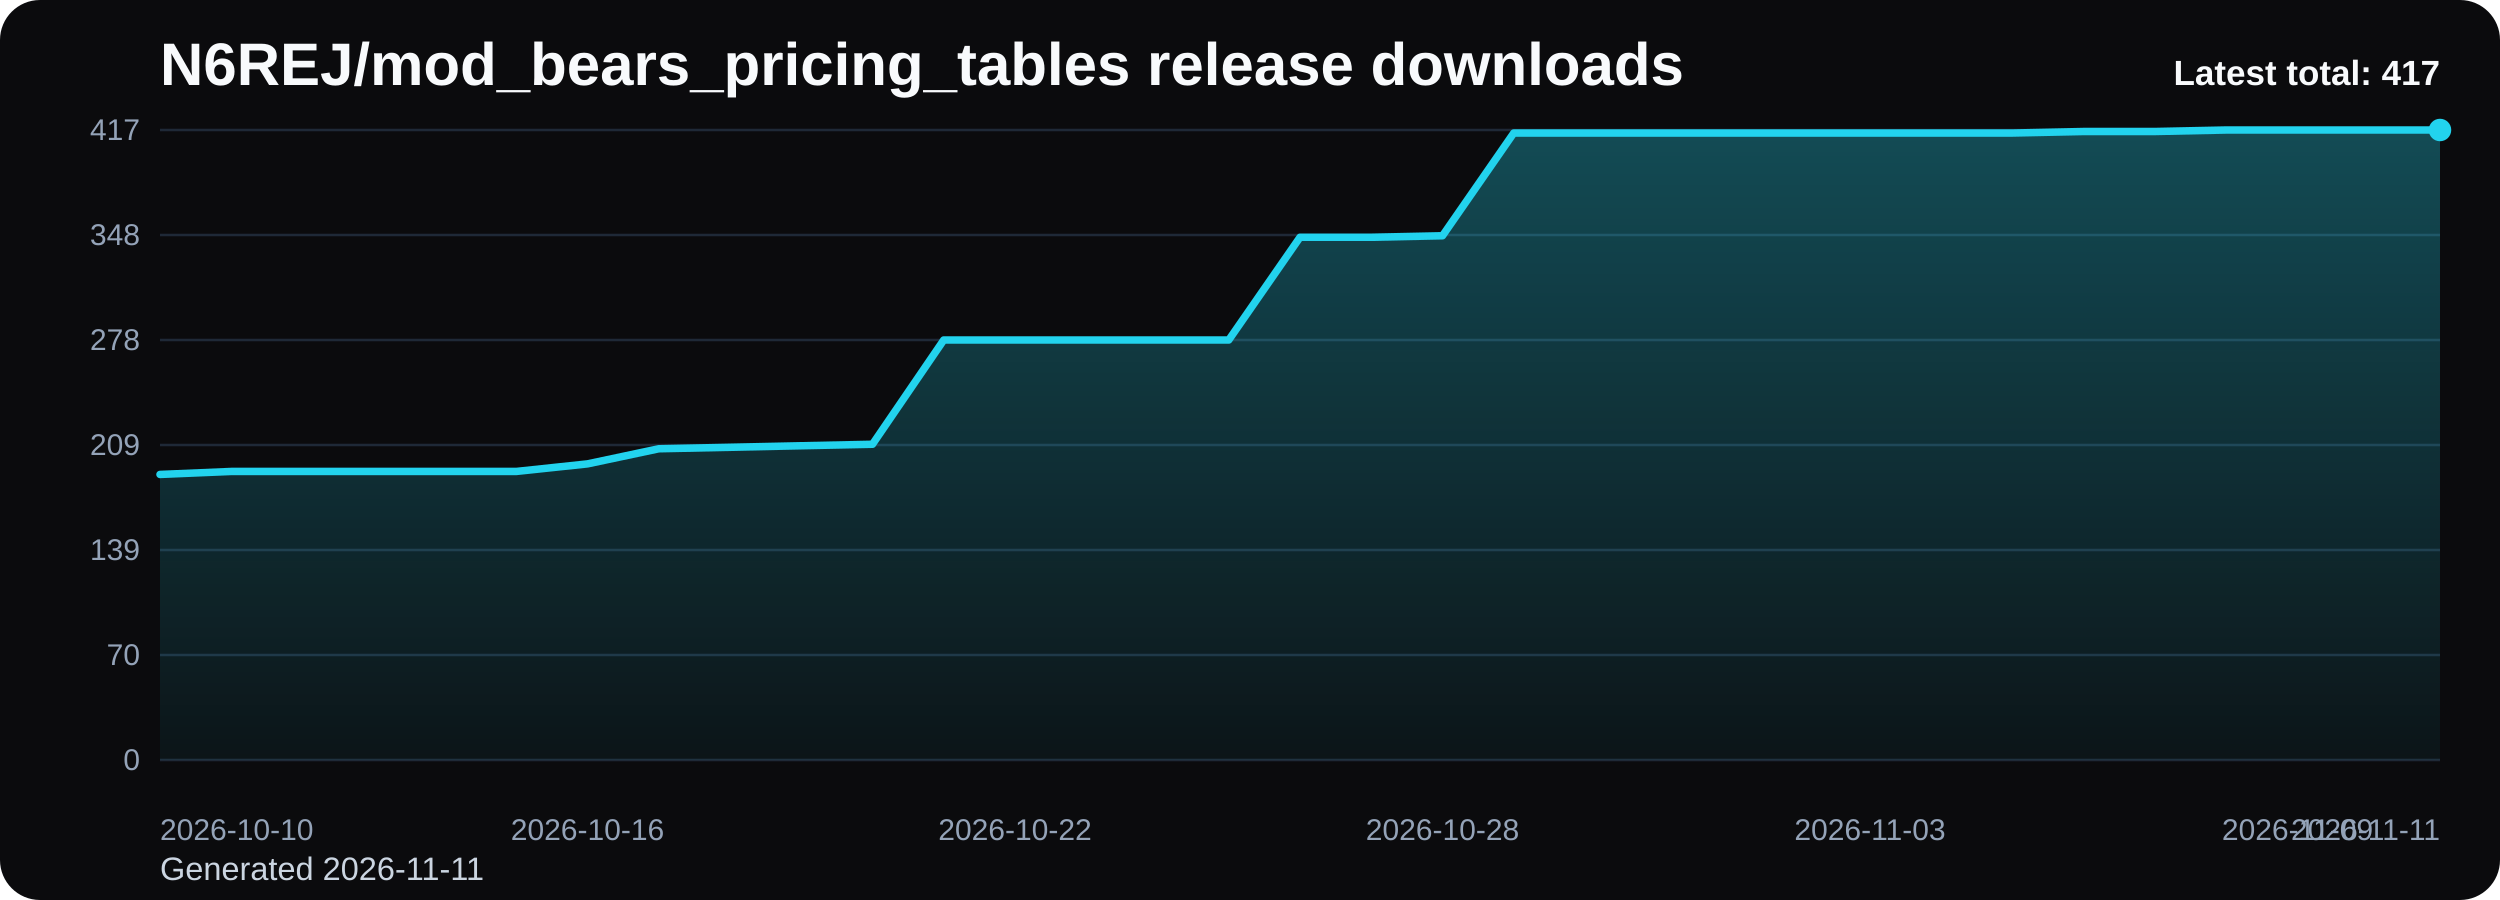
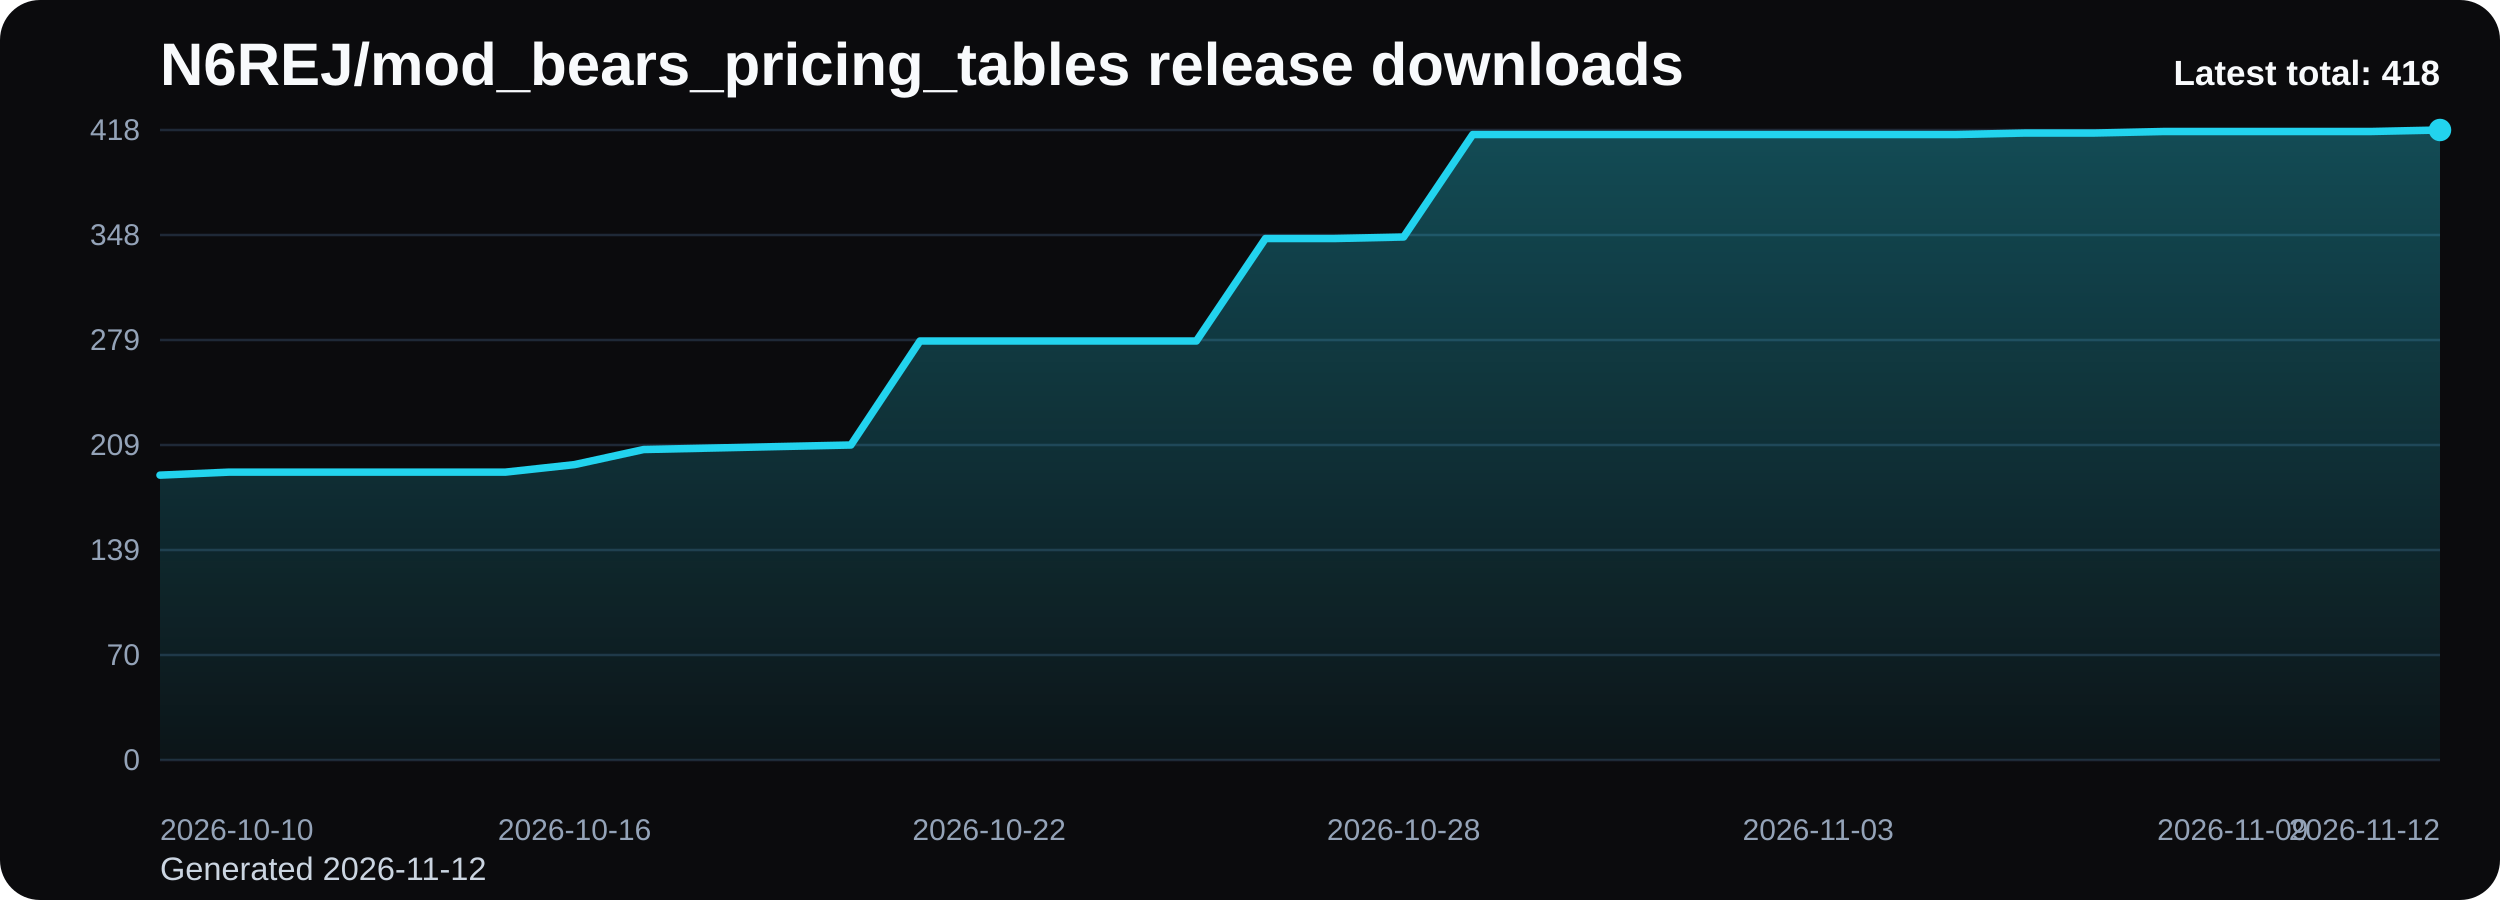
<svg xmlns="http://www.w3.org/2000/svg" viewBox="0 0 1000 360" role="img" aria-label="N6REJ/mod_bears_pricing_tables release downloads chart">
  <defs>
    <linearGradient id="fill-total-trend-black" x1="0" y1="0" x2="0" y2="1">
      <stop offset="0%" stop-color="#22d3ee" stop-opacity="0.32" />
      <stop offset="100%" stop-color="#22d3ee" stop-opacity="0.05" />
    </linearGradient>
    <style>
      .bg { fill: #0b0b0d; }
      .title { font: 700 24px Arial, sans-serif; fill: #f8fafc; }
      .sub { font: 400 13px Arial, sans-serif; fill: #cbd5e1; }
      .grid { stroke: #1f2937; stroke-width: 1; }
      .axis { font: 400 12px Arial, sans-serif; fill: #94a3b8; }
      .line { fill: none; stroke: #22d3ee; stroke-width: 3; stroke-linecap: round; stroke-linejoin: round; }
      .dot { fill: #22d3ee; }
      .value { font: 600 11px Arial, sans-serif; fill: #cbd5e1; }
      .latest { font: 700 14px Arial, sans-serif; fill: #f8fafc; }
    </style>
  </defs>
  <rect class="bg" x="0" y="0" width="1000" height="360" rx="16" />
  <text class="title" x="64" y="34">N6REJ/mod_bears_pricing_tables release downloads</text>
-   <text class="sub" x="64" y="352">Generated 2026-11-11</text>
+   <text class="sub" x="64" y="352">Generated 2026-11-12</text>
  <line x1="64" y1="52.00" x2="976" y2="52.00" class="grid" />
-   <text x="56" y="56.00" text-anchor="end" class="axis">417</text>
+   <text x="56" y="56.00" text-anchor="end" class="axis">418</text>
  <line x1="64" y1="94.00" x2="976" y2="94.00" class="grid" />
  <text x="56" y="98.00" text-anchor="end" class="axis">348</text>
  <line x1="64" y1="136.00" x2="976" y2="136.00" class="grid" />
-   <text x="56" y="140.00" text-anchor="end" class="axis">278</text>
+   <text x="56" y="140.00" text-anchor="end" class="axis">279</text>
  <line x1="64" y1="178.00" x2="976" y2="178.00" class="grid" />
  <text x="56" y="182.00" text-anchor="end" class="axis">209</text>
  <line x1="64" y1="220.00" x2="976" y2="220.00" class="grid" />
  <text x="56" y="224.00" text-anchor="end" class="axis">139</text>
  <line x1="64" y1="262.00" x2="976" y2="262.00" class="grid" />
  <text x="56" y="266.00" text-anchor="end" class="axis">70</text>
  <line x1="64" y1="304.00" x2="976" y2="304.00" class="grid" />
  <text x="56" y="308.00" text-anchor="end" class="axis">0</text>
-   <path d="M 64.00 304 L 64.00 189.78 L 92.50 188.58 L 121.00 188.58 L 149.50 188.58 L 178.00 188.58 L 206.50 188.58 L 235.00 185.55 L 263.50 179.51 L 292.00 178.91 L 320.50 178.30 L 349.00 177.70 L 377.50 136.00 L 406.00 136.00 L 434.50 136.00 L 463.00 136.00 L 491.50 136.00 L 520.00 94.91 L 548.50 94.91 L 577.00 94.30 L 605.50 53.21 L 634.00 53.21 L 662.50 53.21 L 691.00 53.21 L 719.50 53.21 L 748.00 53.21 L 776.50 53.21 L 805.00 53.21 L 833.50 52.60 L 862.00 52.60 L 890.50 52.00 L 919.00 52.00 L 947.50 52.00 L 976.00 52.00 L 976.00 304 Z" fill="url(#fill-total-trend-black)" />
-   <polyline class="line" points="64.00,189.78 92.50,188.58 121.00,188.58 149.50,188.58 178.00,188.58 206.50,188.58 235.00,185.55 263.50,179.51 292.00,178.91 320.50,178.30 349.00,177.70 377.50,136.00 406.00,136.00 434.50,136.00 463.00,136.00 491.50,136.00 520.00,94.91 548.50,94.91 577.00,94.30 605.50,53.21 634.00,53.21 662.50,53.21 691.00,53.21 719.50,53.21 748.00,53.21 776.50,53.21 805.00,53.21 833.50,52.60 862.00,52.60 890.50,52.00 919.00,52.00 947.50,52.00 976.00,52.00" />
+   <path d="M 64.00 304 L 64.00 190.06 L 91.64 188.85 L 119.27 188.85 L 146.91 188.85 L 174.55 188.85 L 202.18 188.85 L 229.82 185.84 L 257.45 179.81 L 285.09 179.21 L 312.73 178.60 L 340.36 178.00 L 368.00 136.40 L 395.64 136.40 L 423.27 136.40 L 450.91 136.40 L 478.55 136.40 L 506.18 95.41 L 533.82 95.41 L 561.45 94.80 L 589.09 53.81 L 616.73 53.81 L 644.36 53.81 L 672.00 53.81 L 699.64 53.81 L 727.27 53.81 L 754.91 53.81 L 782.55 53.81 L 810.18 53.21 L 837.82 53.21 L 865.45 52.60 L 893.09 52.60 L 920.73 52.60 L 948.36 52.60 L 976.00 52.00 L 976.00 304 Z" fill="url(#fill-total-trend-black)" />
+   <polyline class="line" points="64.00,190.06 91.64,188.85 119.27,188.85 146.91,188.85 174.55,188.85 202.18,188.85 229.82,185.84 257.45,179.81 285.09,179.21 312.73,178.60 340.36,178.00 368.00,136.40 395.64,136.40 423.27,136.40 450.91,136.40 478.55,136.40 506.18,95.41 533.82,95.41 561.45,94.80 589.09,53.81 616.73,53.81 644.36,53.81 672.00,53.81 699.64,53.81 727.27,53.81 754.91,53.81 782.55,53.81 810.18,53.21 837.82,53.21 865.45,52.60 893.09,52.60 920.73,52.60 948.36,52.60 976.00,52.00" />
  <circle class="dot" cx="976.00" cy="52.00" r="4.5" />
  <text class="axis" x="64.00" y="336" text-anchor="start">2026-10-10</text>
-   <text class="axis" x="235.00" y="336" text-anchor="middle">2026-10-16</text>
-   <text class="axis" x="406.00" y="336" text-anchor="middle">2026-10-22</text>
-   <text class="axis" x="577.00" y="336" text-anchor="middle">2026-10-28</text>
-   <text class="axis" x="748.00" y="336" text-anchor="middle">2026-11-03</text>
-   <text class="axis" x="919.00" y="336" text-anchor="middle">2026-11-09</text>
-   <text class="axis" x="976.00" y="336" text-anchor="end">2026-11-11</text>
-   <text class="latest" x="976" y="34" text-anchor="end">Latest total: 417</text>
+   <text class="axis" x="229.82" y="336" text-anchor="middle">2026-10-16</text>
+   <text class="axis" x="395.64" y="336" text-anchor="middle">2026-10-22</text>
+   <text class="axis" x="561.45" y="336" text-anchor="middle">2026-10-28</text>
+   <text class="axis" x="727.27" y="336" text-anchor="middle">2026-11-03</text>
+   <text class="axis" x="893.09" y="336" text-anchor="middle">2026-11-09</text>
+   <text class="axis" x="976.00" y="336" text-anchor="end">2026-11-12</text>
+   <text class="latest" x="976" y="34" text-anchor="end">Latest total: 418</text>
</svg>
